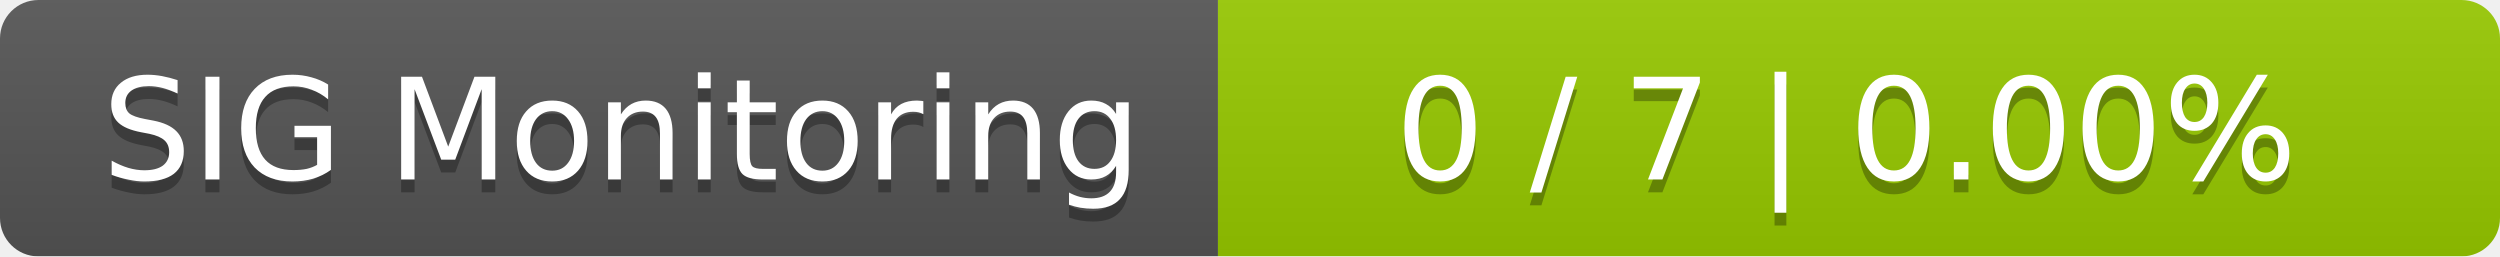
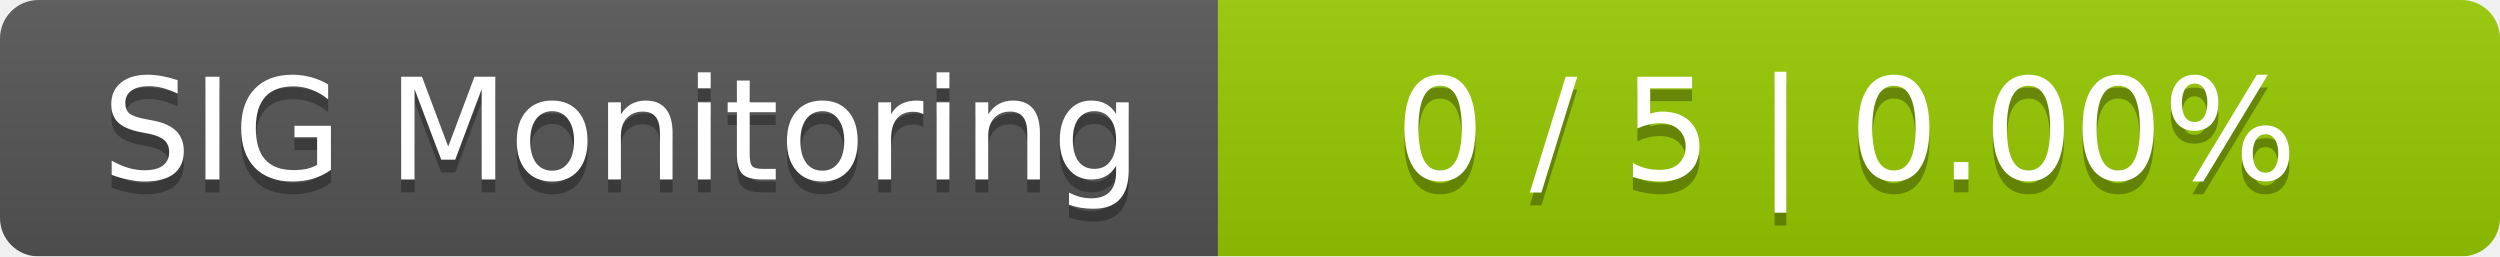
<svg xmlns="http://www.w3.org/2000/svg" width="195" height="20">
  <linearGradient id="smooth" x2="0" y2="100%">
    <stop offset="0" stop-color="#bbb" stop-opacity=".1" />
    <stop offset="1" stop-opacity=".1" />
  </linearGradient>
  <mask id="round">
    <rect width="195" height="20" rx="3" fill="#fff" />
  </mask>
  <g mask="url(#round)">
    <rect width="95" height="20" fill="#555" />
    <rect x="95" width="100" height="20" fill="#97ca00" />
    <rect width="195" height="20" fill="url(#smooth)" />
  </g>
  <g fill="#fff" text-anchor="middle" font-family="DejaVu Sans,Verdana,Geneva,sans-serif" font-size="11">
    <text x="48.5" y="15" fill="#010101" fill-opacity=".3">SIG Monitoring</text>
    <text x="48.5" y="14">SIG Monitoring</text>
-     <text x="144" y="15" fill="#010101" fill-opacity=".3">0 / 7    |    0.00%</text>
-     <text x="144" y="14">0 / 7    |    0.00%</text>
+     <text x="144" y="15" fill="#010101" fill-opacity=".3">0 / 5    |    0.00%</text>
+     <text x="144" y="14">0 / 5    |    0.00%</text>
  </g>
</svg>
